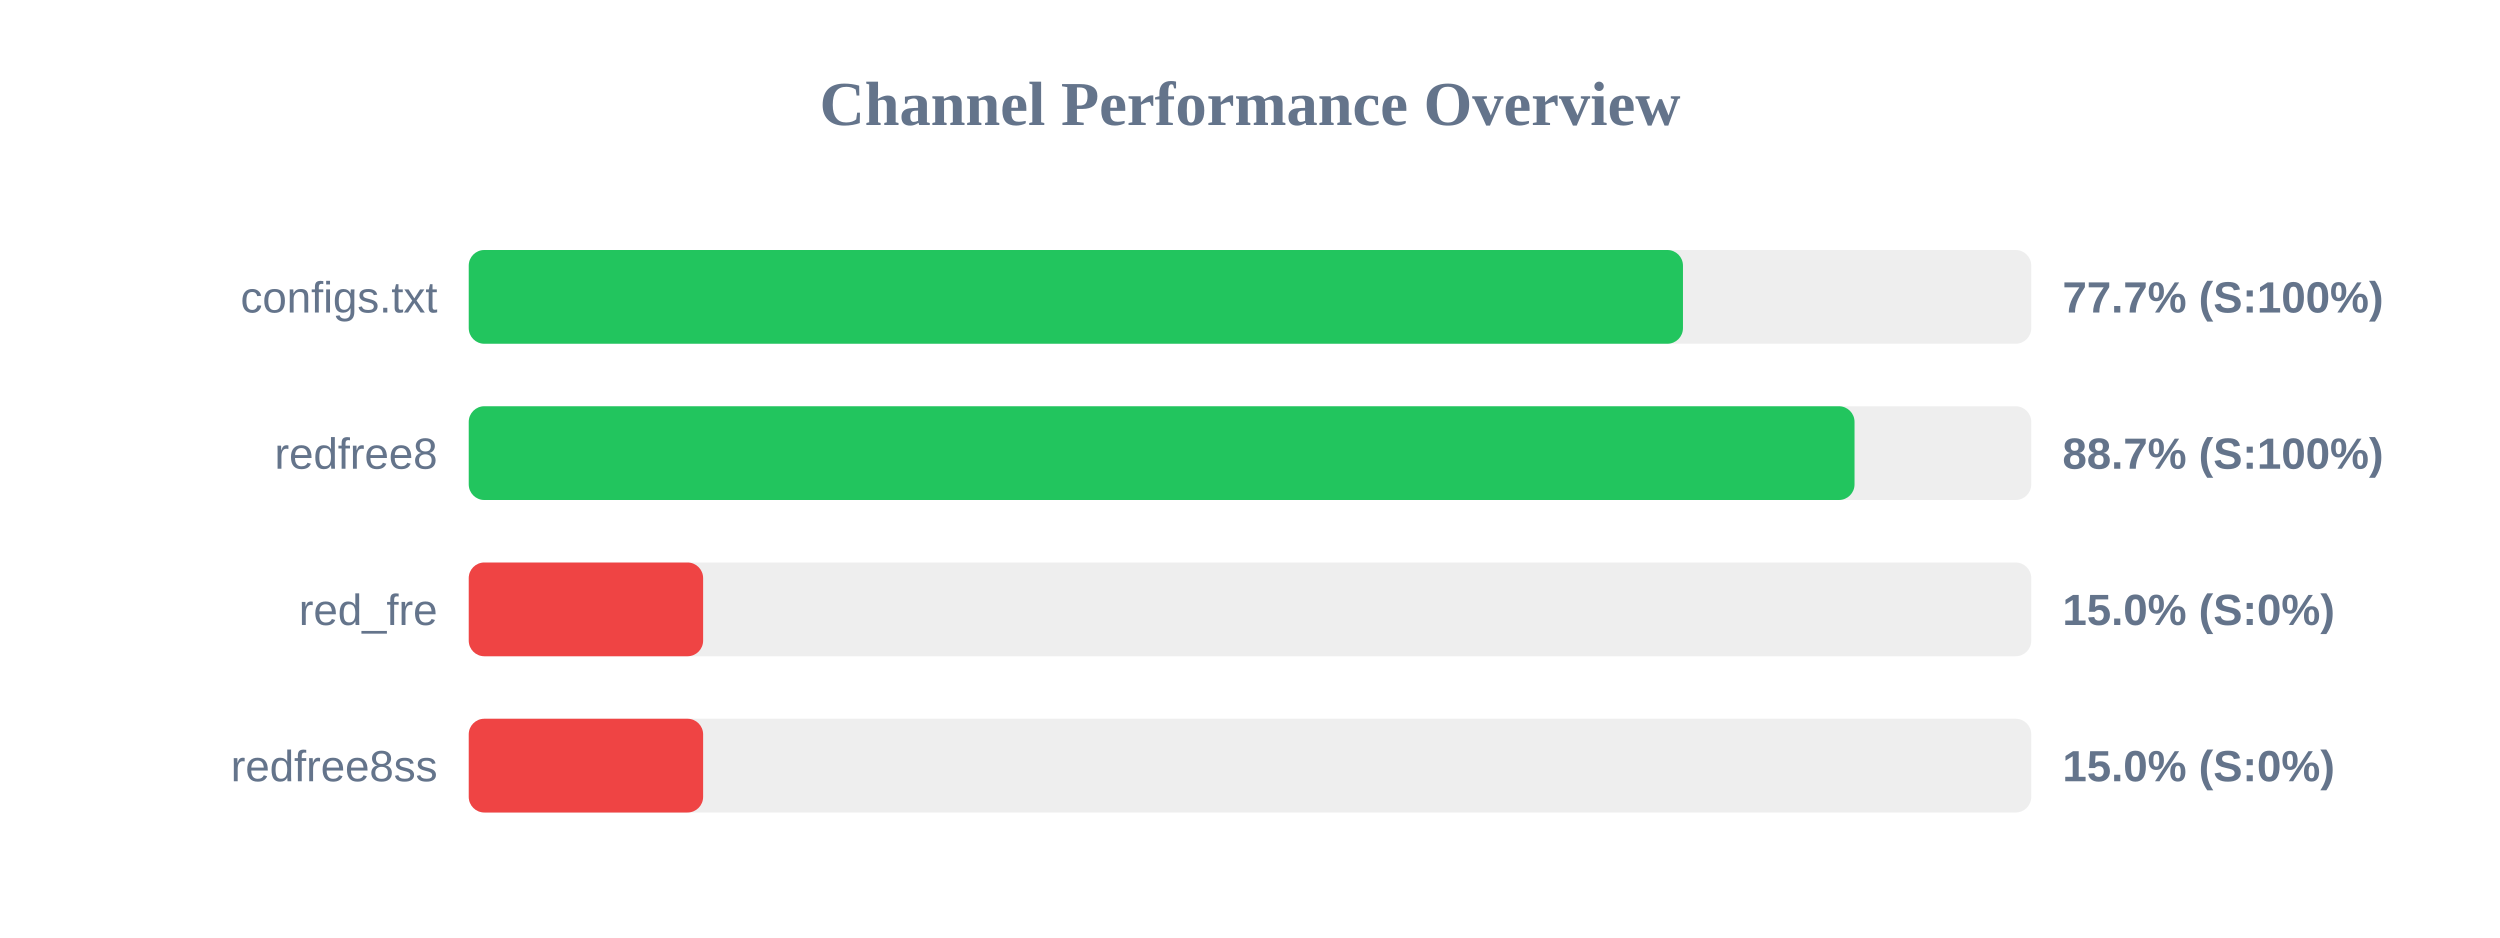
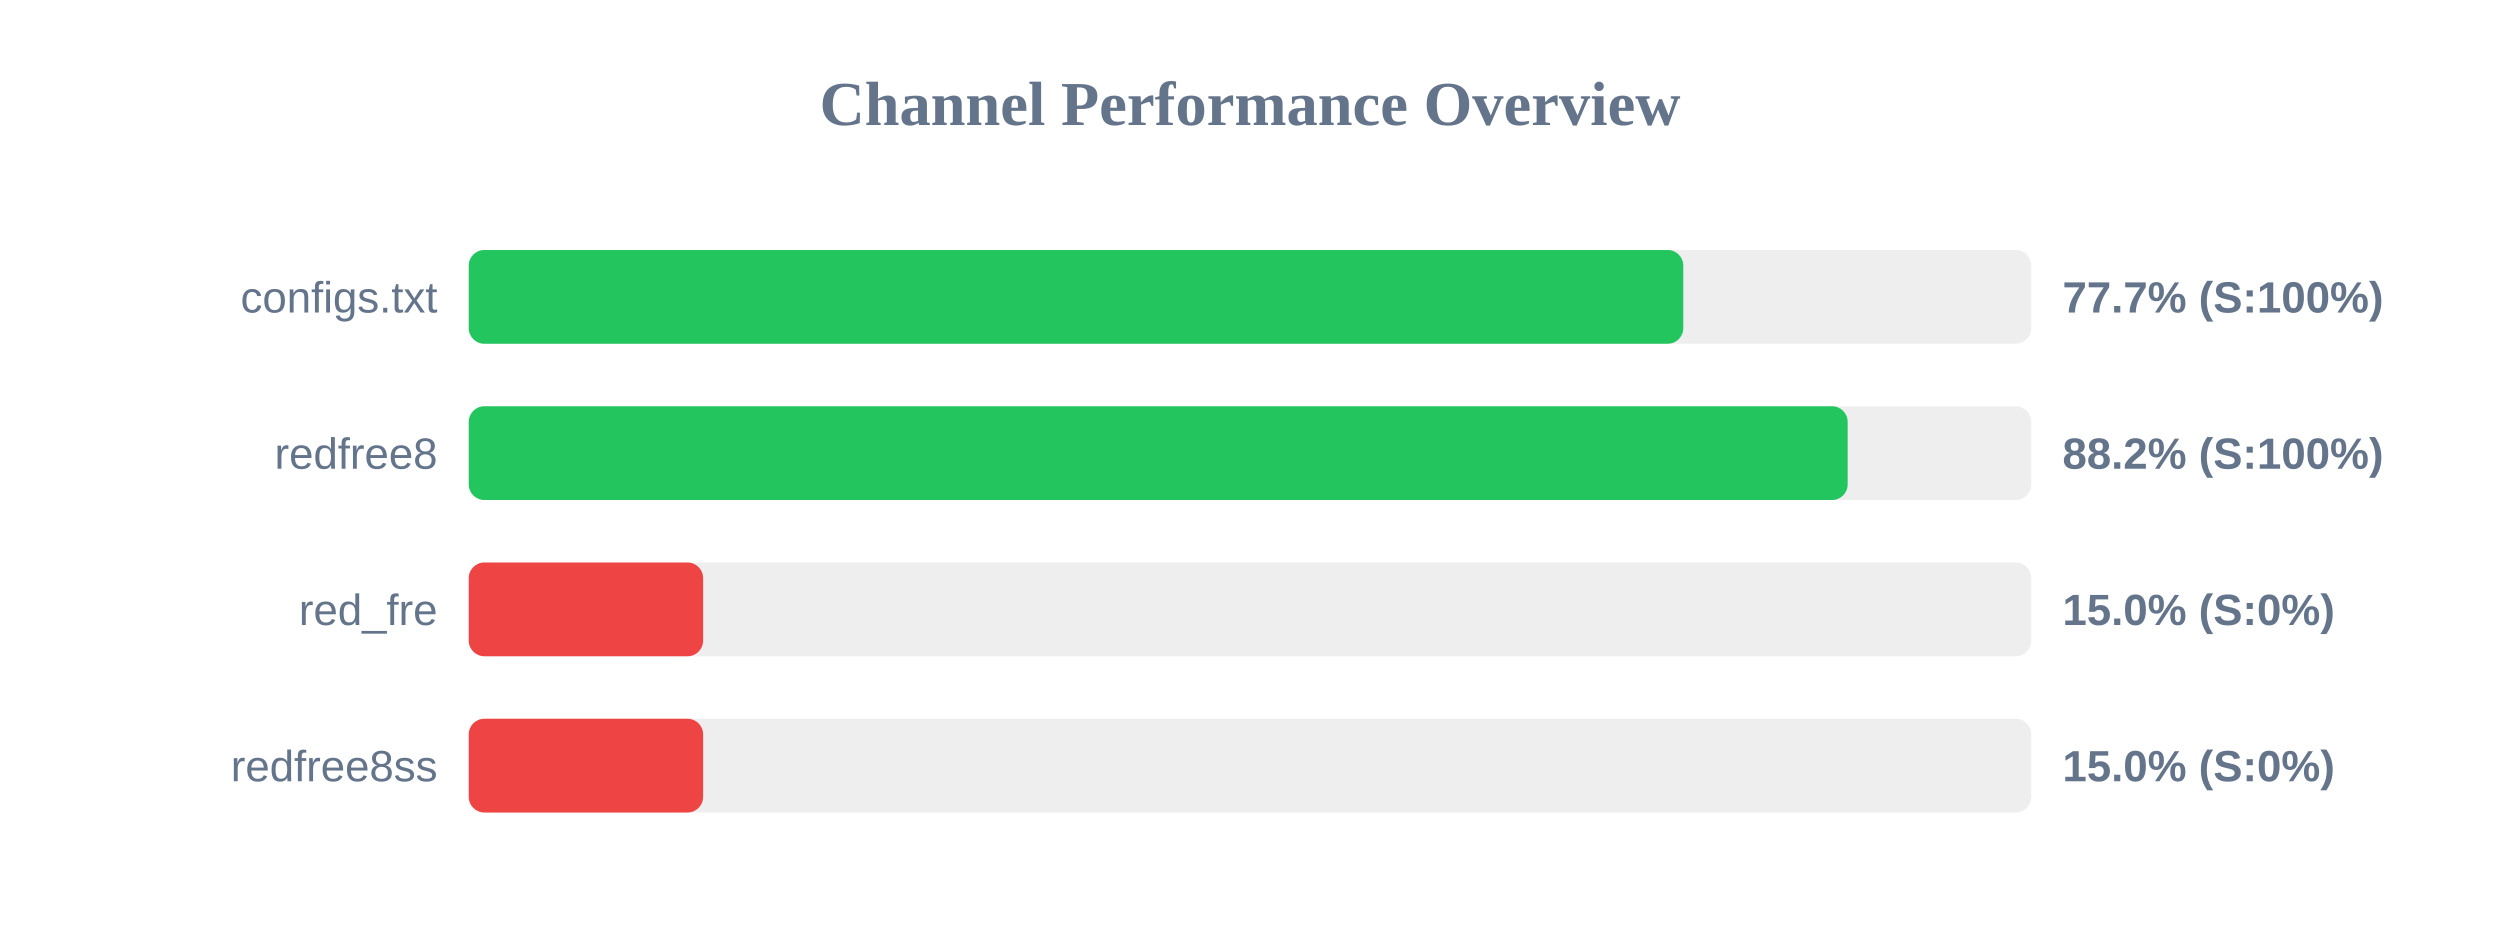
<svg xmlns="http://www.w3.org/2000/svg" width="800" height="300" version="1.1">
  <style>
        .row { font: 14px Arial; fill: #64748b; }
        .score { font: bold 14px Arial; fill: #64748b; }
    </style>
  <text x="400" y="40" text-anchor="middle" font-size="20px" font-weight="bold" fill="#64748b">Channel Performance Overview</text>
  <rect x="150" y="80" width="500" height="30" fill="#eee" rx="5" />
-   <rect x="150" y="80" width="388.55" height="30" fill="#22c55e" rx="5" />
+   <rect x="150" y="80" width="388.65" height="30" fill="#22c55e" rx="5" />
  <text x="140" y="100" text-anchor="end" class="row">configs.txt</text>
  <text x="660" y="100" text-anchor="start" class="score">77.7% (S:100%)</text>
  <rect x="150" y="130" width="500" height="30" fill="#eee" rx="5" />
-   <rect x="150" y="130" width="443.45" height="30" fill="#22c55e" rx="5" />
+   <rect x="150" y="130" width="441.25" height="30" fill="#22c55e" rx="5" />
  <text x="140" y="150" text-anchor="end" class="row">redfree8</text>
-   <text x="660" y="150" text-anchor="start" class="score">88.7% (S:100%)</text>
+   <text x="660" y="150" text-anchor="start" class="score">88.2% (S:100%)</text>
  <rect x="150" y="180" width="500" height="30" fill="#eee" rx="5" />
  <rect x="150" y="180" width="75.0" height="30" fill="#ef4444" rx="5" />
  <text x="140" y="200" text-anchor="end" class="row">red_fre</text>
  <text x="660" y="200" text-anchor="start" class="score">15.0% (S:0%)</text>
  <rect x="150" y="230" width="500" height="30" fill="#eee" rx="5" />
  <rect x="150" y="230" width="75.0" height="30" fill="#ef4444" rx="5" />
  <text x="140" y="250" text-anchor="end" class="row">redfree8ss</text>
  <text x="660" y="250" text-anchor="start" class="score">15.0% (S:0%)</text>
</svg>
